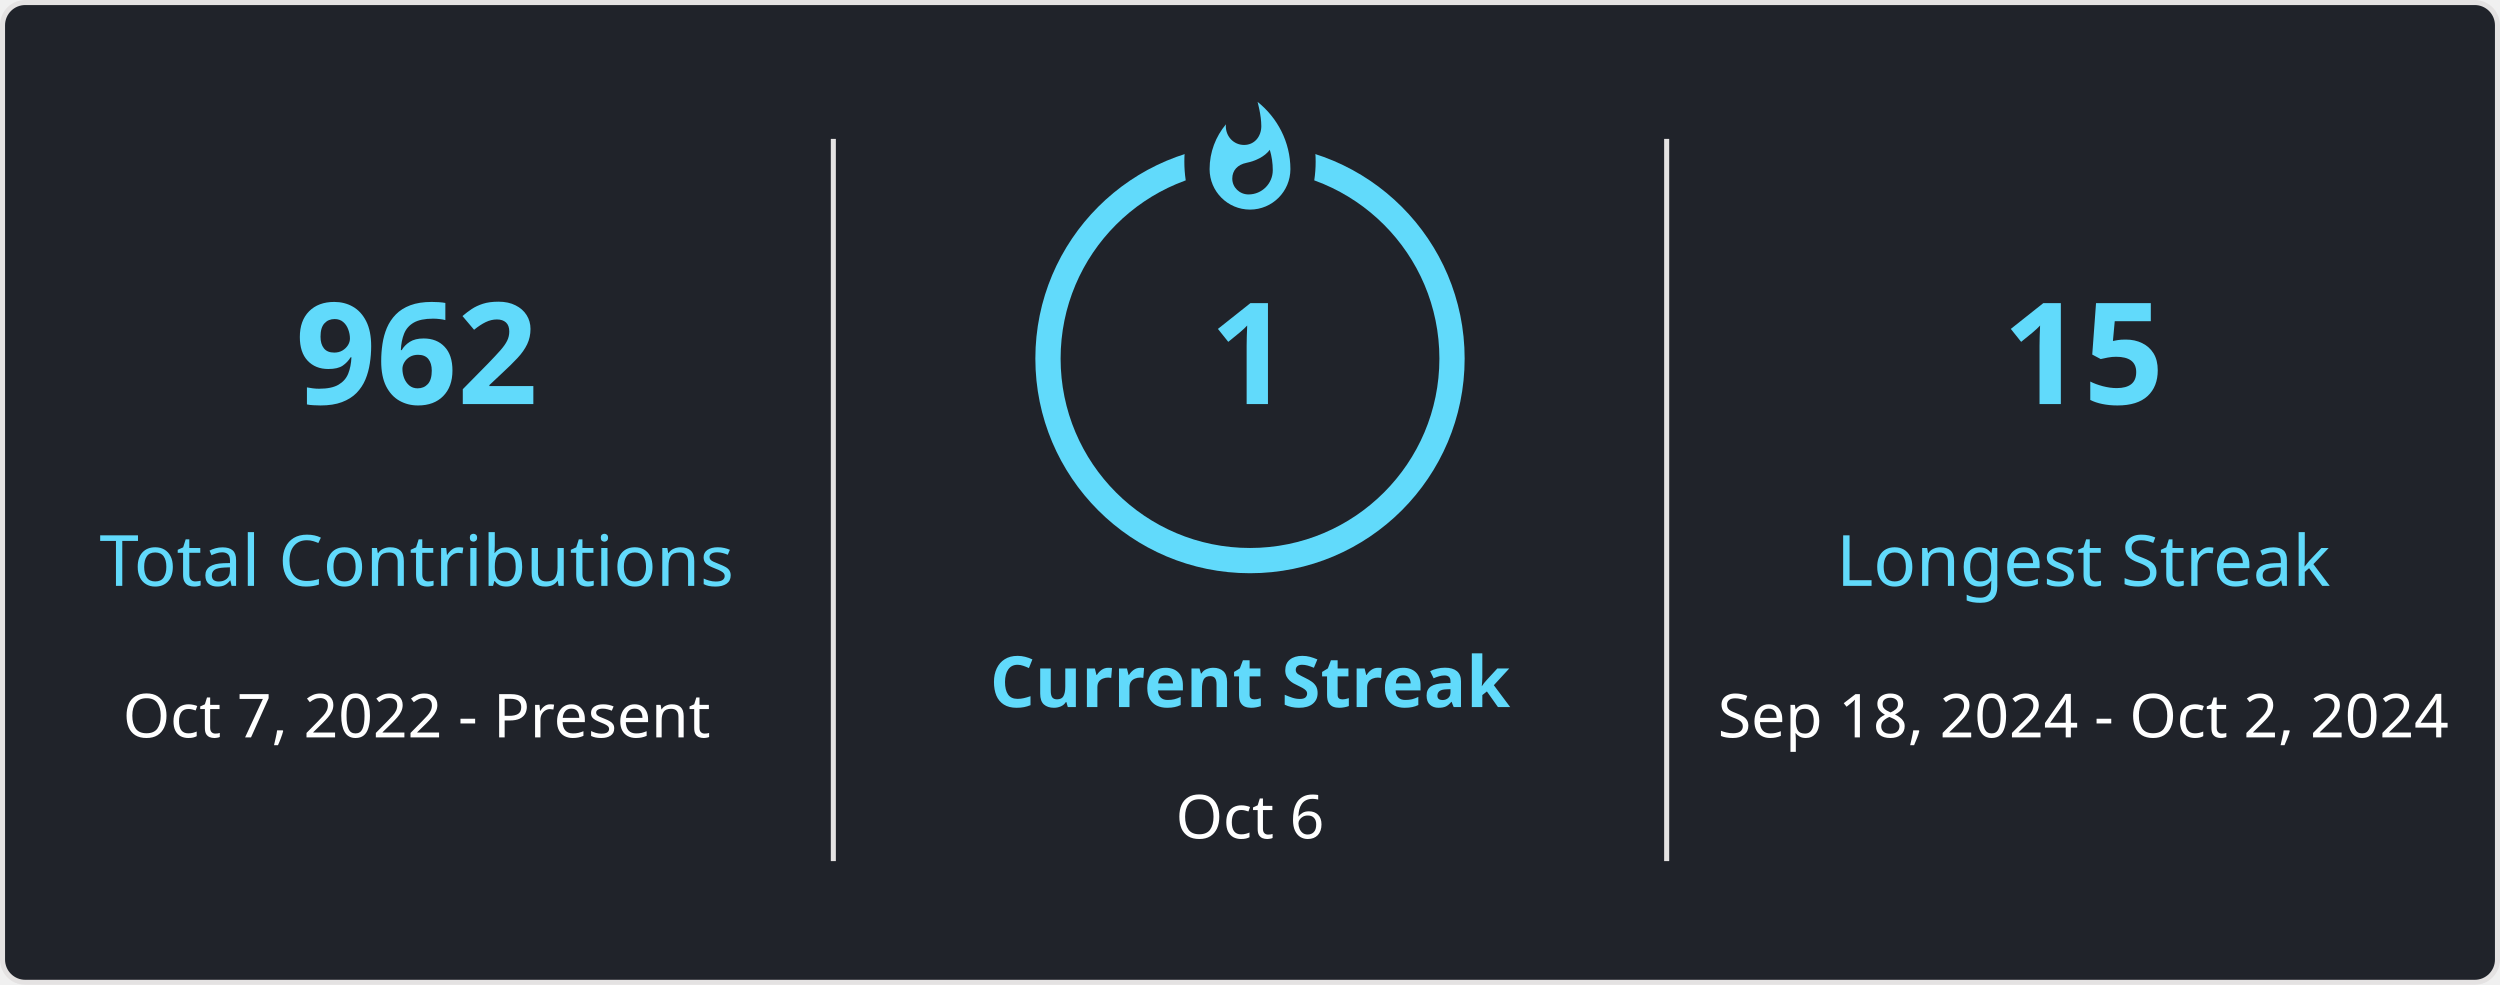
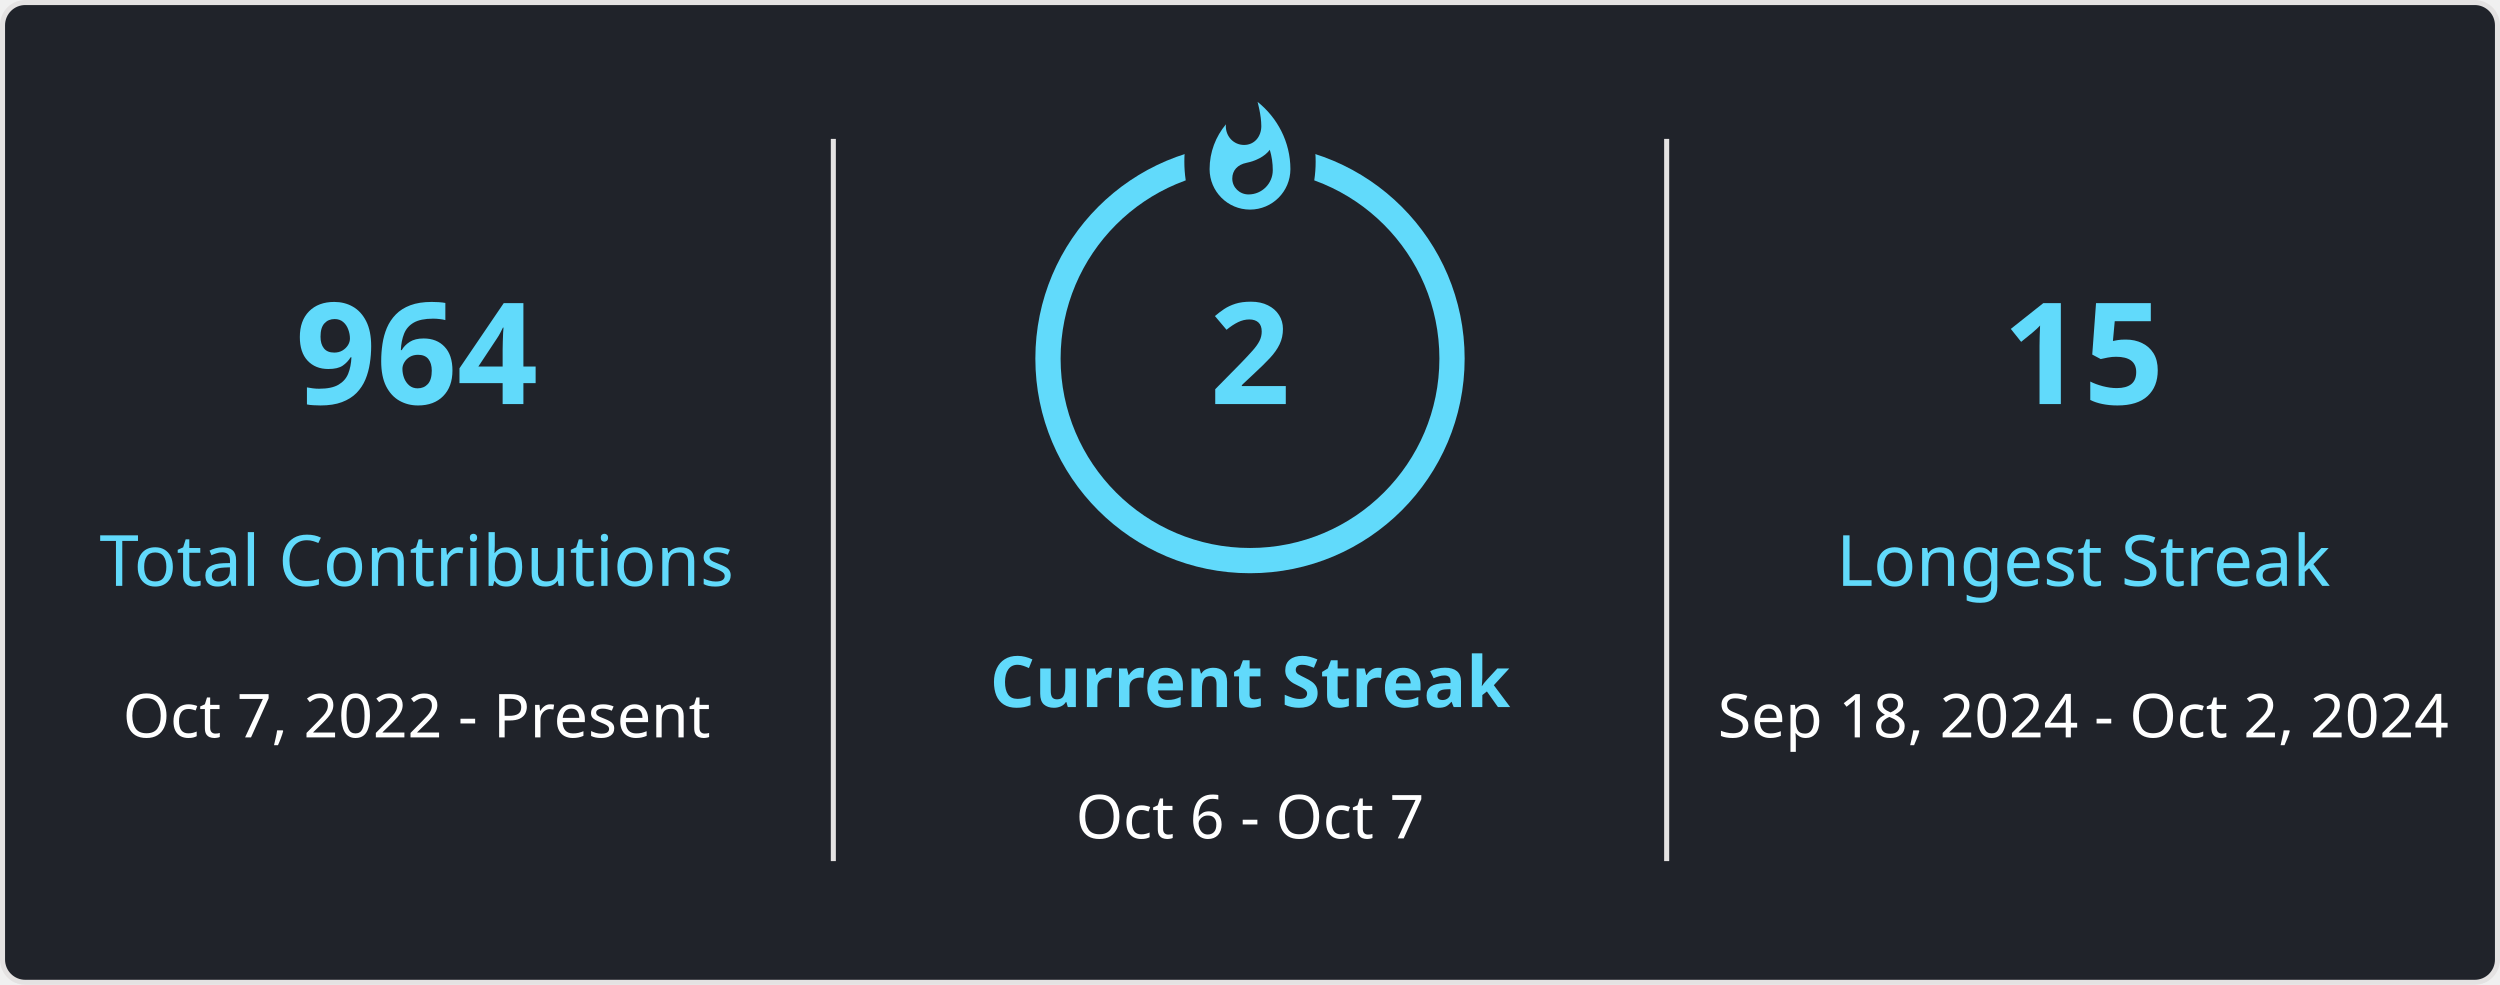
<svg xmlns="http://www.w3.org/2000/svg" style="isolation: isolate" viewBox="0 0 495 195" width="495px" height="195px" direction="ltr">
  <style>
            
            
        </style>
  <defs>
    <clipPath id="outer_rectangle">
      <rect width="495" height="195" rx="4.5" />
    </clipPath>
    <mask id="mask_out_ring_behind_fire">
      <rect width="495" height="195" fill="white" />
      <ellipse id="mask-ellipse" cx="247.5" cy="32" rx="13" ry="18" fill="black" />
    </mask>
  </defs>
  <g clip-path="url(#outer_rectangle)">
    <g style="isolation: isolate">
      <rect stroke="#E4E2E2" fill="#20232A" rx="4.5" x="0.5" y="0.5" width="494" height="194" />
    </g>
    <g style="isolation: isolate">
      <line x1="165" y1="28" x2="165" y2="170" vector-effect="non-scaling-stroke" stroke-width="1" stroke="#E4E2E2" stroke-linejoin="miter" stroke-linecap="square" stroke-miterlimit="3" />
      <line x1="330" y1="28" x2="330" y2="170" vector-effect="non-scaling-stroke" stroke-width="1" stroke="#E4E2E2" stroke-linejoin="miter" stroke-linecap="square" stroke-miterlimit="3" />
    </g>
    <g style="isolation: isolate">
      <g transform="translate(82.5, 48)">
        <text x="0" y="32" stroke-width="0" text-anchor="middle" fill="#61DAFB" stroke="none" font-family="&quot;Segoe UI&quot;, Ubuntu, sans-serif" font-weight="700" font-size="28px" font-style="normal" style="opacity: 1;">
-                         962
+                         964
                    </text>
      </g>
      <g transform="translate(82.5, 84)">
        <text x="0" y="32" stroke-width="0" text-anchor="middle" fill="#61DAFB" stroke="none" font-family="&quot;Segoe UI&quot;, Ubuntu, sans-serif" font-weight="400" font-size="14px" font-style="normal" style="opacity: 1;">
                        Total Contributions
                    </text>
      </g>
      <g transform="translate(82.5, 114)">
        <text x="0" y="32" stroke-width="0" text-anchor="middle" fill="#FFFFFF" stroke="none" font-family="&quot;Segoe UI&quot;, Ubuntu, sans-serif" font-weight="400" font-size="12px" font-style="normal" style="opacity: 1;">
                        Oct 7, 2022 - Present
                    </text>
      </g>
    </g>
    <g style="isolation: isolate">
      <g transform="translate(247.5, 108)">
        <text x="0" y="32" stroke-width="0" text-anchor="middle" fill="#61DAFB" stroke="none" font-family="&quot;Segoe UI&quot;, Ubuntu, sans-serif" font-weight="700" font-size="14px" font-style="normal" style="opacity: 1;">
                        Current Streak
                    </text>
      </g>
      <g transform="translate(247.5, 145)">
        <text x="0" y="21" stroke-width="0" text-anchor="middle" fill="#FFFFFF" stroke="none" font-family="&quot;Segoe UI&quot;, Ubuntu, sans-serif" font-weight="400" font-size="12px" font-style="normal" style="opacity: 1;">
-                         Oct 6
+                         Oct 6 - Oct 7
                    </text>
      </g>
      <g mask="url(#mask_out_ring_behind_fire)">
        <circle cx="247.5" cy="71" r="40" fill="none" stroke="#61DAFB" stroke-width="5" style="opacity: 1;" />
      </g>
      <g transform="translate(247.5, 19.5)" stroke-opacity="0" style="opacity: 1;">
        <path d="M -12 -0.5 L 15 -0.5 L 15 23.5 L -12 23.5 L -12 -0.5 Z" fill="none" />
        <path d="M 1.5 0.67 C 1.5 0.67 2.24 3.32 2.24 5.47 C 2.24 7.53 0.89 9.2 -1.17 9.2 C -3.23 9.2 -4.79 7.53 -4.79 5.47 L -4.76 5.11 C -6.78 7.51 -8 10.62 -8 13.99 C -8 18.41 -4.42 22 0 22 C 4.42 22 8 18.41 8 13.99 C 8 8.6 5.41 3.79 1.5 0.67 Z M -0.29 19 C -2.07 19 -3.51 17.6 -3.51 15.86 C -3.51 14.24 -2.46 13.1 -0.7 12.74 C 1.07 12.38 2.9 11.53 3.92 10.16 C 4.31 11.45 4.51 12.81 4.51 14.2 C 4.51 16.85 2.36 19 -0.29 19 Z" fill="#61DAFB" stroke-opacity="0" />
      </g>
      <g transform="translate(247.5, 48)">
        <text x="0" y="32" stroke-width="0" text-anchor="middle" fill="#61DAFB" stroke="none" font-family="&quot;Segoe UI&quot;, Ubuntu, sans-serif" font-weight="700" font-size="28px" font-style="normal" style="">
-                         1
+                         2
                    </text>
      </g>
    </g>
    <g style="isolation: isolate">
      <g transform="translate(412.5, 48)">
        <text x="0" y="32" stroke-width="0" text-anchor="middle" fill="#61DAFB" stroke="none" font-family="&quot;Segoe UI&quot;, Ubuntu, sans-serif" font-weight="700" font-size="28px" font-style="normal" style="opacity: 1;">
                        15
                    </text>
      </g>
      <g transform="translate(412.5, 84)">
        <text x="0" y="32" stroke-width="0" text-anchor="middle" fill="#61DAFB" stroke="none" font-family="&quot;Segoe UI&quot;, Ubuntu, sans-serif" font-weight="400" font-size="14px" font-style="normal" style="opacity: 1;">
                        Longest Streak
                    </text>
      </g>
      <g transform="translate(412.5, 114)">
        <text x="0" y="32" stroke-width="0" text-anchor="middle" fill="#FFFFFF" stroke="none" font-family="&quot;Segoe UI&quot;, Ubuntu, sans-serif" font-weight="400" font-size="12px" font-style="normal" style="opacity: 1;">
                        Sep 18, 2024 - Oct 2, 2024
                    </text>
      </g>
    </g>
  </g>
</svg>
